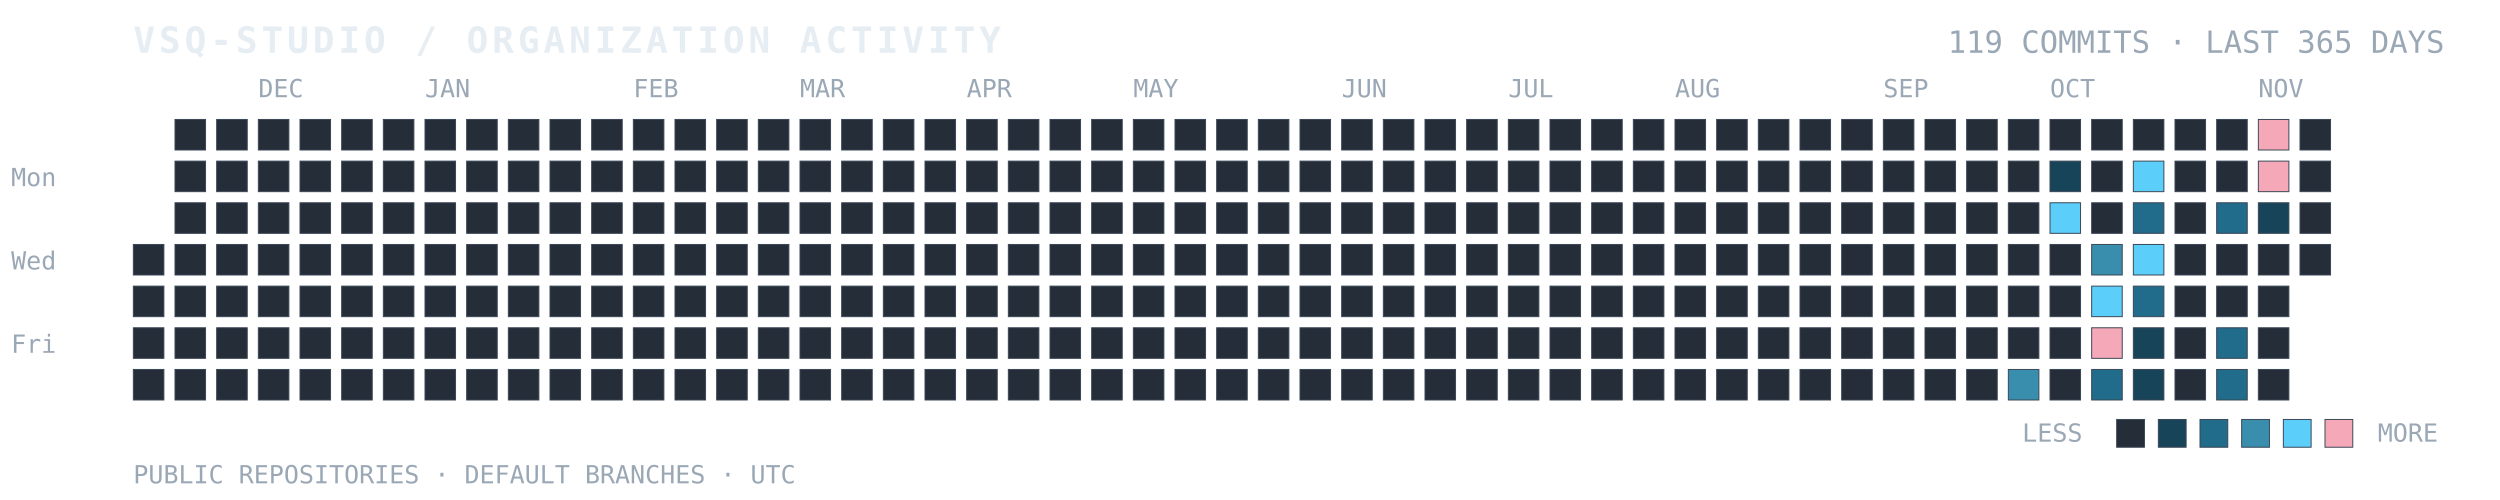
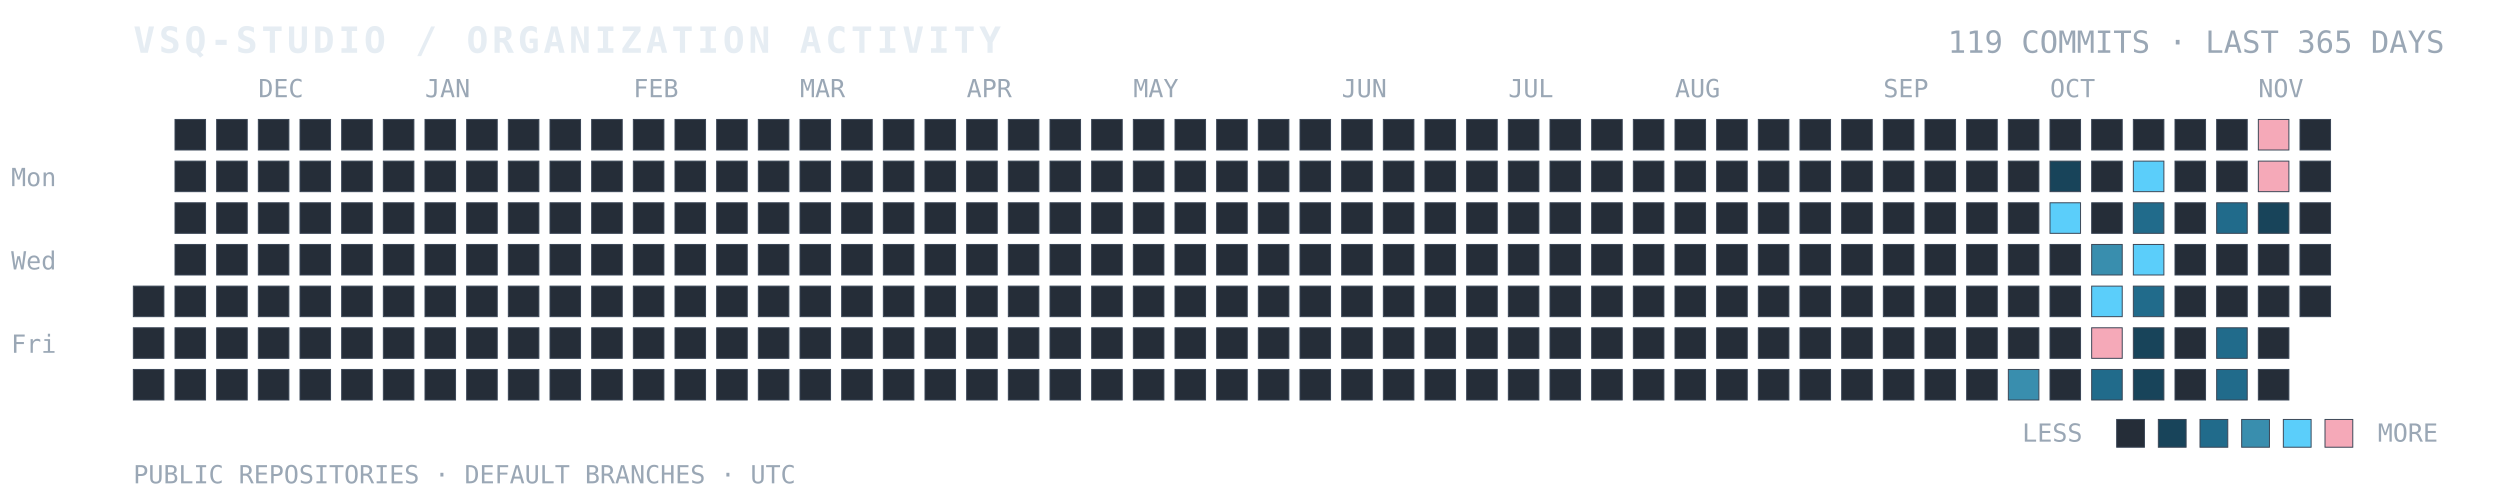
<svg xmlns="http://www.w3.org/2000/svg" width="100%" viewBox="0 0 900 180" role="img" aria-labelledby="title desc">
  <text x="48" y="19" fill="#E6EDF3" font-family="ui-monospace, SFMono-Regular, Consolas, monospace" font-size="13" font-weight="700" letter-spacing="1.4">VSQ-STUDIO / ORGANIZATION ACTIVITY</text>
  <text x="880" y="19" text-anchor="end" fill="#9AA7B5" font-family="ui-monospace, SFMono-Regular, Consolas, monospace" font-size="11">119 COMMITS · LAST 365 DAYS</text>
  <text x="4" y="67" fill="#9AA7B5" font-family="ui-monospace, monospace" font-size="9">Mon</text>
  <text x="4" y="97" fill="#9AA7B5" font-family="ui-monospace, monospace" font-size="9">Wed</text>
  <text x="4" y="127" fill="#9AA7B5" font-family="ui-monospace, monospace" font-size="9">Fri</text>
  <text x="93" y="35" fill="#9AA7B5" font-family="ui-monospace, monospace" font-size="9">DEC</text>
  <text x="153" y="35" fill="#9AA7B5" font-family="ui-monospace, monospace" font-size="9">JAN</text>
  <text x="228" y="35" fill="#9AA7B5" font-family="ui-monospace, monospace" font-size="9">FEB</text>
  <text x="288" y="35" fill="#9AA7B5" font-family="ui-monospace, monospace" font-size="9">MAR</text>
  <text x="348" y="35" fill="#9AA7B5" font-family="ui-monospace, monospace" font-size="9">APR</text>
  <text x="408" y="35" fill="#9AA7B5" font-family="ui-monospace, monospace" font-size="9">MAY</text>
  <text x="483" y="35" fill="#9AA7B5" font-family="ui-monospace, monospace" font-size="9">JUN</text>
  <text x="543" y="35" fill="#9AA7B5" font-family="ui-monospace, monospace" font-size="9">JUL</text>
  <text x="603" y="35" fill="#9AA7B5" font-family="ui-monospace, monospace" font-size="9">AUG</text>
  <text x="678" y="35" fill="#9AA7B5" font-family="ui-monospace, monospace" font-size="9">SEP</text>
  <text x="738" y="35" fill="#9AA7B5" font-family="ui-monospace, monospace" font-size="9">OCT</text>
  <text x="813" y="35" fill="#9AA7B5" font-family="ui-monospace, monospace" font-size="9">NOV</text>
-   <rect x="48" y="88" width="11" height="11" fill="#252D38" stroke="#384454" stroke-width="0.35" />
  <rect x="48" y="103" width="11" height="11" fill="#252D38" stroke="#384454" stroke-width="0.35" />
  <rect x="48" y="118" width="11" height="11" fill="#252D38" stroke="#384454" stroke-width="0.35" />
  <rect x="48" y="133" width="11" height="11" fill="#252D38" stroke="#384454" stroke-width="0.35" />
  <rect x="63" y="43" width="11" height="11" fill="#252D38" stroke="#384454" stroke-width="0.35" />
  <rect x="63" y="58" width="11" height="11" fill="#252D38" stroke="#384454" stroke-width="0.35" />
  <rect x="63" y="73" width="11" height="11" fill="#252D38" stroke="#384454" stroke-width="0.35" />
  <rect x="63" y="88" width="11" height="11" fill="#252D38" stroke="#384454" stroke-width="0.35" />
  <rect x="63" y="103" width="11" height="11" fill="#252D38" stroke="#384454" stroke-width="0.35" />
  <rect x="63" y="118" width="11" height="11" fill="#252D38" stroke="#384454" stroke-width="0.35" />
  <rect x="63" y="133" width="11" height="11" fill="#252D38" stroke="#384454" stroke-width="0.35" />
  <rect x="78" y="43" width="11" height="11" fill="#252D38" stroke="#384454" stroke-width="0.35" />
  <rect x="78" y="58" width="11" height="11" fill="#252D38" stroke="#384454" stroke-width="0.35" />
  <rect x="78" y="73" width="11" height="11" fill="#252D38" stroke="#384454" stroke-width="0.35" />
  <rect x="78" y="88" width="11" height="11" fill="#252D38" stroke="#384454" stroke-width="0.35" />
  <rect x="78" y="103" width="11" height="11" fill="#252D38" stroke="#384454" stroke-width="0.35" />
  <rect x="78" y="118" width="11" height="11" fill="#252D38" stroke="#384454" stroke-width="0.35" />
  <rect x="78" y="133" width="11" height="11" fill="#252D38" stroke="#384454" stroke-width="0.35" />
  <rect x="93" y="43" width="11" height="11" fill="#252D38" stroke="#384454" stroke-width="0.35" />
  <rect x="93" y="58" width="11" height="11" fill="#252D38" stroke="#384454" stroke-width="0.35" />
  <rect x="93" y="73" width="11" height="11" fill="#252D38" stroke="#384454" stroke-width="0.35" />
  <rect x="93" y="88" width="11" height="11" fill="#252D38" stroke="#384454" stroke-width="0.35" />
  <rect x="93" y="103" width="11" height="11" fill="#252D38" stroke="#384454" stroke-width="0.35" />
  <rect x="93" y="118" width="11" height="11" fill="#252D38" stroke="#384454" stroke-width="0.35" />
  <rect x="93" y="133" width="11" height="11" fill="#252D38" stroke="#384454" stroke-width="0.35" />
  <rect x="108" y="43" width="11" height="11" fill="#252D38" stroke="#384454" stroke-width="0.35" />
  <rect x="108" y="58" width="11" height="11" fill="#252D38" stroke="#384454" stroke-width="0.35" />
  <rect x="108" y="73" width="11" height="11" fill="#252D38" stroke="#384454" stroke-width="0.35" />
  <rect x="108" y="88" width="11" height="11" fill="#252D38" stroke="#384454" stroke-width="0.35" />
  <rect x="108" y="103" width="11" height="11" fill="#252D38" stroke="#384454" stroke-width="0.35" />
  <rect x="108" y="118" width="11" height="11" fill="#252D38" stroke="#384454" stroke-width="0.35" />
  <rect x="108" y="133" width="11" height="11" fill="#252D38" stroke="#384454" stroke-width="0.35" />
  <rect x="123" y="43" width="11" height="11" fill="#252D38" stroke="#384454" stroke-width="0.35" />
  <rect x="123" y="58" width="11" height="11" fill="#252D38" stroke="#384454" stroke-width="0.35" />
  <rect x="123" y="73" width="11" height="11" fill="#252D38" stroke="#384454" stroke-width="0.35" />
  <rect x="123" y="88" width="11" height="11" fill="#252D38" stroke="#384454" stroke-width="0.35" />
  <rect x="123" y="103" width="11" height="11" fill="#252D38" stroke="#384454" stroke-width="0.35" />
  <rect x="123" y="118" width="11" height="11" fill="#252D38" stroke="#384454" stroke-width="0.35" />
  <rect x="123" y="133" width="11" height="11" fill="#252D38" stroke="#384454" stroke-width="0.35" />
  <rect x="138" y="43" width="11" height="11" fill="#252D38" stroke="#384454" stroke-width="0.35" />
  <rect x="138" y="58" width="11" height="11" fill="#252D38" stroke="#384454" stroke-width="0.35" />
  <rect x="138" y="73" width="11" height="11" fill="#252D38" stroke="#384454" stroke-width="0.35" />
  <rect x="138" y="88" width="11" height="11" fill="#252D38" stroke="#384454" stroke-width="0.35" />
  <rect x="138" y="103" width="11" height="11" fill="#252D38" stroke="#384454" stroke-width="0.35" />
  <rect x="138" y="118" width="11" height="11" fill="#252D38" stroke="#384454" stroke-width="0.35" />
  <rect x="138" y="133" width="11" height="11" fill="#252D38" stroke="#384454" stroke-width="0.35" />
  <rect x="153" y="43" width="11" height="11" fill="#252D38" stroke="#384454" stroke-width="0.35" />
  <rect x="153" y="58" width="11" height="11" fill="#252D38" stroke="#384454" stroke-width="0.35" />
  <rect x="153" y="73" width="11" height="11" fill="#252D38" stroke="#384454" stroke-width="0.35" />
  <rect x="153" y="88" width="11" height="11" fill="#252D38" stroke="#384454" stroke-width="0.35" />
  <rect x="153" y="103" width="11" height="11" fill="#252D38" stroke="#384454" stroke-width="0.35" />
  <rect x="153" y="118" width="11" height="11" fill="#252D38" stroke="#384454" stroke-width="0.35" />
  <rect x="153" y="133" width="11" height="11" fill="#252D38" stroke="#384454" stroke-width="0.35" />
  <rect x="168" y="43" width="11" height="11" fill="#252D38" stroke="#384454" stroke-width="0.35" />
  <rect x="168" y="58" width="11" height="11" fill="#252D38" stroke="#384454" stroke-width="0.35" />
  <rect x="168" y="73" width="11" height="11" fill="#252D38" stroke="#384454" stroke-width="0.35" />
  <rect x="168" y="88" width="11" height="11" fill="#252D38" stroke="#384454" stroke-width="0.35" />
  <rect x="168" y="103" width="11" height="11" fill="#252D38" stroke="#384454" stroke-width="0.35" />
  <rect x="168" y="118" width="11" height="11" fill="#252D38" stroke="#384454" stroke-width="0.35" />
  <rect x="168" y="133" width="11" height="11" fill="#252D38" stroke="#384454" stroke-width="0.35" />
  <rect x="183" y="43" width="11" height="11" fill="#252D38" stroke="#384454" stroke-width="0.35" />
  <rect x="183" y="58" width="11" height="11" fill="#252D38" stroke="#384454" stroke-width="0.35" />
  <rect x="183" y="73" width="11" height="11" fill="#252D38" stroke="#384454" stroke-width="0.35" />
  <rect x="183" y="88" width="11" height="11" fill="#252D38" stroke="#384454" stroke-width="0.35" />
  <rect x="183" y="103" width="11" height="11" fill="#252D38" stroke="#384454" stroke-width="0.35" />
  <rect x="183" y="118" width="11" height="11" fill="#252D38" stroke="#384454" stroke-width="0.35" />
  <rect x="183" y="133" width="11" height="11" fill="#252D38" stroke="#384454" stroke-width="0.35" />
  <rect x="198" y="43" width="11" height="11" fill="#252D38" stroke="#384454" stroke-width="0.35" />
  <rect x="198" y="58" width="11" height="11" fill="#252D38" stroke="#384454" stroke-width="0.35" />
  <rect x="198" y="73" width="11" height="11" fill="#252D38" stroke="#384454" stroke-width="0.35" />
  <rect x="198" y="88" width="11" height="11" fill="#252D38" stroke="#384454" stroke-width="0.35" />
  <rect x="198" y="103" width="11" height="11" fill="#252D38" stroke="#384454" stroke-width="0.35" />
  <rect x="198" y="118" width="11" height="11" fill="#252D38" stroke="#384454" stroke-width="0.35" />
  <rect x="198" y="133" width="11" height="11" fill="#252D38" stroke="#384454" stroke-width="0.35" />
  <rect x="213" y="43" width="11" height="11" fill="#252D38" stroke="#384454" stroke-width="0.35" />
  <rect x="213" y="58" width="11" height="11" fill="#252D38" stroke="#384454" stroke-width="0.35" />
  <rect x="213" y="73" width="11" height="11" fill="#252D38" stroke="#384454" stroke-width="0.35" />
  <rect x="213" y="88" width="11" height="11" fill="#252D38" stroke="#384454" stroke-width="0.35" />
  <rect x="213" y="103" width="11" height="11" fill="#252D38" stroke="#384454" stroke-width="0.35" />
  <rect x="213" y="118" width="11" height="11" fill="#252D38" stroke="#384454" stroke-width="0.35" />
  <rect x="213" y="133" width="11" height="11" fill="#252D38" stroke="#384454" stroke-width="0.35" />
  <rect x="228" y="43" width="11" height="11" fill="#252D38" stroke="#384454" stroke-width="0.35" />
  <rect x="228" y="58" width="11" height="11" fill="#252D38" stroke="#384454" stroke-width="0.35" />
  <rect x="228" y="73" width="11" height="11" fill="#252D38" stroke="#384454" stroke-width="0.35" />
  <rect x="228" y="88" width="11" height="11" fill="#252D38" stroke="#384454" stroke-width="0.35" />
  <rect x="228" y="103" width="11" height="11" fill="#252D38" stroke="#384454" stroke-width="0.35" />
  <rect x="228" y="118" width="11" height="11" fill="#252D38" stroke="#384454" stroke-width="0.35" />
  <rect x="228" y="133" width="11" height="11" fill="#252D38" stroke="#384454" stroke-width="0.35" />
  <rect x="243" y="43" width="11" height="11" fill="#252D38" stroke="#384454" stroke-width="0.35" />
  <rect x="243" y="58" width="11" height="11" fill="#252D38" stroke="#384454" stroke-width="0.35" />
  <rect x="243" y="73" width="11" height="11" fill="#252D38" stroke="#384454" stroke-width="0.35" />
  <rect x="243" y="88" width="11" height="11" fill="#252D38" stroke="#384454" stroke-width="0.35" />
  <rect x="243" y="103" width="11" height="11" fill="#252D38" stroke="#384454" stroke-width="0.35" />
  <rect x="243" y="118" width="11" height="11" fill="#252D38" stroke="#384454" stroke-width="0.35" />
  <rect x="243" y="133" width="11" height="11" fill="#252D38" stroke="#384454" stroke-width="0.35" />
  <rect x="258" y="43" width="11" height="11" fill="#252D38" stroke="#384454" stroke-width="0.35" />
  <rect x="258" y="58" width="11" height="11" fill="#252D38" stroke="#384454" stroke-width="0.35" />
  <rect x="258" y="73" width="11" height="11" fill="#252D38" stroke="#384454" stroke-width="0.35" />
  <rect x="258" y="88" width="11" height="11" fill="#252D38" stroke="#384454" stroke-width="0.35" />
  <rect x="258" y="103" width="11" height="11" fill="#252D38" stroke="#384454" stroke-width="0.35" />
  <rect x="258" y="118" width="11" height="11" fill="#252D38" stroke="#384454" stroke-width="0.35" />
  <rect x="258" y="133" width="11" height="11" fill="#252D38" stroke="#384454" stroke-width="0.35" />
  <rect x="273" y="43" width="11" height="11" fill="#252D38" stroke="#384454" stroke-width="0.35" />
  <rect x="273" y="58" width="11" height="11" fill="#252D38" stroke="#384454" stroke-width="0.35" />
  <rect x="273" y="73" width="11" height="11" fill="#252D38" stroke="#384454" stroke-width="0.35" />
  <rect x="273" y="88" width="11" height="11" fill="#252D38" stroke="#384454" stroke-width="0.35" />
  <rect x="273" y="103" width="11" height="11" fill="#252D38" stroke="#384454" stroke-width="0.35" />
  <rect x="273" y="118" width="11" height="11" fill="#252D38" stroke="#384454" stroke-width="0.35" />
  <rect x="273" y="133" width="11" height="11" fill="#252D38" stroke="#384454" stroke-width="0.35" />
  <rect x="288" y="43" width="11" height="11" fill="#252D38" stroke="#384454" stroke-width="0.35" />
  <rect x="288" y="58" width="11" height="11" fill="#252D38" stroke="#384454" stroke-width="0.35" />
  <rect x="288" y="73" width="11" height="11" fill="#252D38" stroke="#384454" stroke-width="0.35" />
  <rect x="288" y="88" width="11" height="11" fill="#252D38" stroke="#384454" stroke-width="0.35" />
  <rect x="288" y="103" width="11" height="11" fill="#252D38" stroke="#384454" stroke-width="0.35" />
  <rect x="288" y="118" width="11" height="11" fill="#252D38" stroke="#384454" stroke-width="0.35" />
  <rect x="288" y="133" width="11" height="11" fill="#252D38" stroke="#384454" stroke-width="0.35" />
  <rect x="303" y="43" width="11" height="11" fill="#252D38" stroke="#384454" stroke-width="0.35" />
  <rect x="303" y="58" width="11" height="11" fill="#252D38" stroke="#384454" stroke-width="0.35" />
  <rect x="303" y="73" width="11" height="11" fill="#252D38" stroke="#384454" stroke-width="0.35" />
  <rect x="303" y="88" width="11" height="11" fill="#252D38" stroke="#384454" stroke-width="0.35" />
  <rect x="303" y="103" width="11" height="11" fill="#252D38" stroke="#384454" stroke-width="0.35" />
  <rect x="303" y="118" width="11" height="11" fill="#252D38" stroke="#384454" stroke-width="0.35" />
  <rect x="303" y="133" width="11" height="11" fill="#252D38" stroke="#384454" stroke-width="0.35" />
  <rect x="318" y="43" width="11" height="11" fill="#252D38" stroke="#384454" stroke-width="0.35" />
  <rect x="318" y="58" width="11" height="11" fill="#252D38" stroke="#384454" stroke-width="0.35" />
  <rect x="318" y="73" width="11" height="11" fill="#252D38" stroke="#384454" stroke-width="0.35" />
  <rect x="318" y="88" width="11" height="11" fill="#252D38" stroke="#384454" stroke-width="0.35" />
  <rect x="318" y="103" width="11" height="11" fill="#252D38" stroke="#384454" stroke-width="0.35" />
  <rect x="318" y="118" width="11" height="11" fill="#252D38" stroke="#384454" stroke-width="0.35" />
  <rect x="318" y="133" width="11" height="11" fill="#252D38" stroke="#384454" stroke-width="0.35" />
  <rect x="333" y="43" width="11" height="11" fill="#252D38" stroke="#384454" stroke-width="0.35" />
  <rect x="333" y="58" width="11" height="11" fill="#252D38" stroke="#384454" stroke-width="0.35" />
  <rect x="333" y="73" width="11" height="11" fill="#252D38" stroke="#384454" stroke-width="0.35" />
  <rect x="333" y="88" width="11" height="11" fill="#252D38" stroke="#384454" stroke-width="0.35" />
  <rect x="333" y="103" width="11" height="11" fill="#252D38" stroke="#384454" stroke-width="0.35" />
  <rect x="333" y="118" width="11" height="11" fill="#252D38" stroke="#384454" stroke-width="0.35" />
  <rect x="333" y="133" width="11" height="11" fill="#252D38" stroke="#384454" stroke-width="0.35" />
  <rect x="348" y="43" width="11" height="11" fill="#252D38" stroke="#384454" stroke-width="0.35" />
  <rect x="348" y="58" width="11" height="11" fill="#252D38" stroke="#384454" stroke-width="0.35" />
  <rect x="348" y="73" width="11" height="11" fill="#252D38" stroke="#384454" stroke-width="0.35" />
  <rect x="348" y="88" width="11" height="11" fill="#252D38" stroke="#384454" stroke-width="0.35" />
  <rect x="348" y="103" width="11" height="11" fill="#252D38" stroke="#384454" stroke-width="0.35" />
  <rect x="348" y="118" width="11" height="11" fill="#252D38" stroke="#384454" stroke-width="0.35" />
  <rect x="348" y="133" width="11" height="11" fill="#252D38" stroke="#384454" stroke-width="0.35" />
  <rect x="363" y="43" width="11" height="11" fill="#252D38" stroke="#384454" stroke-width="0.35" />
  <rect x="363" y="58" width="11" height="11" fill="#252D38" stroke="#384454" stroke-width="0.35" />
  <rect x="363" y="73" width="11" height="11" fill="#252D38" stroke="#384454" stroke-width="0.35" />
  <rect x="363" y="88" width="11" height="11" fill="#252D38" stroke="#384454" stroke-width="0.35" />
  <rect x="363" y="103" width="11" height="11" fill="#252D38" stroke="#384454" stroke-width="0.35" />
  <rect x="363" y="118" width="11" height="11" fill="#252D38" stroke="#384454" stroke-width="0.35" />
  <rect x="363" y="133" width="11" height="11" fill="#252D38" stroke="#384454" stroke-width="0.35" />
  <rect x="378" y="43" width="11" height="11" fill="#252D38" stroke="#384454" stroke-width="0.35" />
  <rect x="378" y="58" width="11" height="11" fill="#252D38" stroke="#384454" stroke-width="0.35" />
  <rect x="378" y="73" width="11" height="11" fill="#252D38" stroke="#384454" stroke-width="0.35" />
  <rect x="378" y="88" width="11" height="11" fill="#252D38" stroke="#384454" stroke-width="0.35" />
  <rect x="378" y="103" width="11" height="11" fill="#252D38" stroke="#384454" stroke-width="0.35" />
  <rect x="378" y="118" width="11" height="11" fill="#252D38" stroke="#384454" stroke-width="0.35" />
  <rect x="378" y="133" width="11" height="11" fill="#252D38" stroke="#384454" stroke-width="0.35" />
  <rect x="393" y="43" width="11" height="11" fill="#252D38" stroke="#384454" stroke-width="0.35" />
  <rect x="393" y="58" width="11" height="11" fill="#252D38" stroke="#384454" stroke-width="0.35" />
  <rect x="393" y="73" width="11" height="11" fill="#252D38" stroke="#384454" stroke-width="0.35" />
  <rect x="393" y="88" width="11" height="11" fill="#252D38" stroke="#384454" stroke-width="0.35" />
  <rect x="393" y="103" width="11" height="11" fill="#252D38" stroke="#384454" stroke-width="0.35" />
  <rect x="393" y="118" width="11" height="11" fill="#252D38" stroke="#384454" stroke-width="0.35" />
  <rect x="393" y="133" width="11" height="11" fill="#252D38" stroke="#384454" stroke-width="0.35" />
  <rect x="408" y="43" width="11" height="11" fill="#252D38" stroke="#384454" stroke-width="0.35" />
  <rect x="408" y="58" width="11" height="11" fill="#252D38" stroke="#384454" stroke-width="0.35" />
  <rect x="408" y="73" width="11" height="11" fill="#252D38" stroke="#384454" stroke-width="0.35" />
  <rect x="408" y="88" width="11" height="11" fill="#252D38" stroke="#384454" stroke-width="0.35" />
  <rect x="408" y="103" width="11" height="11" fill="#252D38" stroke="#384454" stroke-width="0.35" />
  <rect x="408" y="118" width="11" height="11" fill="#252D38" stroke="#384454" stroke-width="0.35" />
  <rect x="408" y="133" width="11" height="11" fill="#252D38" stroke="#384454" stroke-width="0.35" />
  <rect x="423" y="43" width="11" height="11" fill="#252D38" stroke="#384454" stroke-width="0.35" />
  <rect x="423" y="58" width="11" height="11" fill="#252D38" stroke="#384454" stroke-width="0.35" />
  <rect x="423" y="73" width="11" height="11" fill="#252D38" stroke="#384454" stroke-width="0.35" />
  <rect x="423" y="88" width="11" height="11" fill="#252D38" stroke="#384454" stroke-width="0.35" />
  <rect x="423" y="103" width="11" height="11" fill="#252D38" stroke="#384454" stroke-width="0.35" />
  <rect x="423" y="118" width="11" height="11" fill="#252D38" stroke="#384454" stroke-width="0.35" />
  <rect x="423" y="133" width="11" height="11" fill="#252D38" stroke="#384454" stroke-width="0.35" />
  <rect x="438" y="43" width="11" height="11" fill="#252D38" stroke="#384454" stroke-width="0.35" />
  <rect x="438" y="58" width="11" height="11" fill="#252D38" stroke="#384454" stroke-width="0.35" />
  <rect x="438" y="73" width="11" height="11" fill="#252D38" stroke="#384454" stroke-width="0.35" />
  <rect x="438" y="88" width="11" height="11" fill="#252D38" stroke="#384454" stroke-width="0.35" />
  <rect x="438" y="103" width="11" height="11" fill="#252D38" stroke="#384454" stroke-width="0.35" />
  <rect x="438" y="118" width="11" height="11" fill="#252D38" stroke="#384454" stroke-width="0.35" />
  <rect x="438" y="133" width="11" height="11" fill="#252D38" stroke="#384454" stroke-width="0.35" />
  <rect x="453" y="43" width="11" height="11" fill="#252D38" stroke="#384454" stroke-width="0.35" />
  <rect x="453" y="58" width="11" height="11" fill="#252D38" stroke="#384454" stroke-width="0.35" />
  <rect x="453" y="73" width="11" height="11" fill="#252D38" stroke="#384454" stroke-width="0.35" />
  <rect x="453" y="88" width="11" height="11" fill="#252D38" stroke="#384454" stroke-width="0.35" />
  <rect x="453" y="103" width="11" height="11" fill="#252D38" stroke="#384454" stroke-width="0.35" />
  <rect x="453" y="118" width="11" height="11" fill="#252D38" stroke="#384454" stroke-width="0.35" />
  <rect x="453" y="133" width="11" height="11" fill="#252D38" stroke="#384454" stroke-width="0.35" />
  <rect x="468" y="43" width="11" height="11" fill="#252D38" stroke="#384454" stroke-width="0.35" />
  <rect x="468" y="58" width="11" height="11" fill="#252D38" stroke="#384454" stroke-width="0.35" />
  <rect x="468" y="73" width="11" height="11" fill="#252D38" stroke="#384454" stroke-width="0.35" />
  <rect x="468" y="88" width="11" height="11" fill="#252D38" stroke="#384454" stroke-width="0.35" />
  <rect x="468" y="103" width="11" height="11" fill="#252D38" stroke="#384454" stroke-width="0.35" />
  <rect x="468" y="118" width="11" height="11" fill="#252D38" stroke="#384454" stroke-width="0.35" />
  <rect x="468" y="133" width="11" height="11" fill="#252D38" stroke="#384454" stroke-width="0.35" />
  <rect x="483" y="43" width="11" height="11" fill="#252D38" stroke="#384454" stroke-width="0.35" />
  <rect x="483" y="58" width="11" height="11" fill="#252D38" stroke="#384454" stroke-width="0.35" />
  <rect x="483" y="73" width="11" height="11" fill="#252D38" stroke="#384454" stroke-width="0.35" />
  <rect x="483" y="88" width="11" height="11" fill="#252D38" stroke="#384454" stroke-width="0.35" />
  <rect x="483" y="103" width="11" height="11" fill="#252D38" stroke="#384454" stroke-width="0.35" />
  <rect x="483" y="118" width="11" height="11" fill="#252D38" stroke="#384454" stroke-width="0.35" />
  <rect x="483" y="133" width="11" height="11" fill="#252D38" stroke="#384454" stroke-width="0.35" />
  <rect x="498" y="43" width="11" height="11" fill="#252D38" stroke="#384454" stroke-width="0.35" />
  <rect x="498" y="58" width="11" height="11" fill="#252D38" stroke="#384454" stroke-width="0.35" />
  <rect x="498" y="73" width="11" height="11" fill="#252D38" stroke="#384454" stroke-width="0.35" />
  <rect x="498" y="88" width="11" height="11" fill="#252D38" stroke="#384454" stroke-width="0.35" />
  <rect x="498" y="103" width="11" height="11" fill="#252D38" stroke="#384454" stroke-width="0.35" />
  <rect x="498" y="118" width="11" height="11" fill="#252D38" stroke="#384454" stroke-width="0.35" />
  <rect x="498" y="133" width="11" height="11" fill="#252D38" stroke="#384454" stroke-width="0.35" />
  <rect x="513" y="43" width="11" height="11" fill="#252D38" stroke="#384454" stroke-width="0.35" />
  <rect x="513" y="58" width="11" height="11" fill="#252D38" stroke="#384454" stroke-width="0.35" />
  <rect x="513" y="73" width="11" height="11" fill="#252D38" stroke="#384454" stroke-width="0.35" />
  <rect x="513" y="88" width="11" height="11" fill="#252D38" stroke="#384454" stroke-width="0.35" />
  <rect x="513" y="103" width="11" height="11" fill="#252D38" stroke="#384454" stroke-width="0.35" />
  <rect x="513" y="118" width="11" height="11" fill="#252D38" stroke="#384454" stroke-width="0.35" />
  <rect x="513" y="133" width="11" height="11" fill="#252D38" stroke="#384454" stroke-width="0.35" />
  <rect x="528" y="43" width="11" height="11" fill="#252D38" stroke="#384454" stroke-width="0.35" />
  <rect x="528" y="58" width="11" height="11" fill="#252D38" stroke="#384454" stroke-width="0.35" />
  <rect x="528" y="73" width="11" height="11" fill="#252D38" stroke="#384454" stroke-width="0.35" />
  <rect x="528" y="88" width="11" height="11" fill="#252D38" stroke="#384454" stroke-width="0.35" />
  <rect x="528" y="103" width="11" height="11" fill="#252D38" stroke="#384454" stroke-width="0.35" />
  <rect x="528" y="118" width="11" height="11" fill="#252D38" stroke="#384454" stroke-width="0.35" />
  <rect x="528" y="133" width="11" height="11" fill="#252D38" stroke="#384454" stroke-width="0.35" />
  <rect x="543" y="43" width="11" height="11" fill="#252D38" stroke="#384454" stroke-width="0.35" />
  <rect x="543" y="58" width="11" height="11" fill="#252D38" stroke="#384454" stroke-width="0.35" />
  <rect x="543" y="73" width="11" height="11" fill="#252D38" stroke="#384454" stroke-width="0.35" />
  <rect x="543" y="88" width="11" height="11" fill="#252D38" stroke="#384454" stroke-width="0.35" />
  <rect x="543" y="103" width="11" height="11" fill="#252D38" stroke="#384454" stroke-width="0.35" />
  <rect x="543" y="118" width="11" height="11" fill="#252D38" stroke="#384454" stroke-width="0.35" />
  <rect x="543" y="133" width="11" height="11" fill="#252D38" stroke="#384454" stroke-width="0.35" />
  <rect x="558" y="43" width="11" height="11" fill="#252D38" stroke="#384454" stroke-width="0.35" />
  <rect x="558" y="58" width="11" height="11" fill="#252D38" stroke="#384454" stroke-width="0.35" />
  <rect x="558" y="73" width="11" height="11" fill="#252D38" stroke="#384454" stroke-width="0.35" />
  <rect x="558" y="88" width="11" height="11" fill="#252D38" stroke="#384454" stroke-width="0.35" />
  <rect x="558" y="103" width="11" height="11" fill="#252D38" stroke="#384454" stroke-width="0.35" />
  <rect x="558" y="118" width="11" height="11" fill="#252D38" stroke="#384454" stroke-width="0.35" />
  <rect x="558" y="133" width="11" height="11" fill="#252D38" stroke="#384454" stroke-width="0.35" />
  <rect x="573" y="43" width="11" height="11" fill="#252D38" stroke="#384454" stroke-width="0.35" />
  <rect x="573" y="58" width="11" height="11" fill="#252D38" stroke="#384454" stroke-width="0.35" />
  <rect x="573" y="73" width="11" height="11" fill="#252D38" stroke="#384454" stroke-width="0.35" />
  <rect x="573" y="88" width="11" height="11" fill="#252D38" stroke="#384454" stroke-width="0.35" />
  <rect x="573" y="103" width="11" height="11" fill="#252D38" stroke="#384454" stroke-width="0.35" />
  <rect x="573" y="118" width="11" height="11" fill="#252D38" stroke="#384454" stroke-width="0.35" />
  <rect x="573" y="133" width="11" height="11" fill="#252D38" stroke="#384454" stroke-width="0.35" />
  <rect x="588" y="43" width="11" height="11" fill="#252D38" stroke="#384454" stroke-width="0.35" />
  <rect x="588" y="58" width="11" height="11" fill="#252D38" stroke="#384454" stroke-width="0.35" />
  <rect x="588" y="73" width="11" height="11" fill="#252D38" stroke="#384454" stroke-width="0.35" />
  <rect x="588" y="88" width="11" height="11" fill="#252D38" stroke="#384454" stroke-width="0.35" />
  <rect x="588" y="103" width="11" height="11" fill="#252D38" stroke="#384454" stroke-width="0.35" />
  <rect x="588" y="118" width="11" height="11" fill="#252D38" stroke="#384454" stroke-width="0.35" />
  <rect x="588" y="133" width="11" height="11" fill="#252D38" stroke="#384454" stroke-width="0.35" />
  <rect x="603" y="43" width="11" height="11" fill="#252D38" stroke="#384454" stroke-width="0.35" />
  <rect x="603" y="58" width="11" height="11" fill="#252D38" stroke="#384454" stroke-width="0.35" />
  <rect x="603" y="73" width="11" height="11" fill="#252D38" stroke="#384454" stroke-width="0.35" />
  <rect x="603" y="88" width="11" height="11" fill="#252D38" stroke="#384454" stroke-width="0.35" />
  <rect x="603" y="103" width="11" height="11" fill="#252D38" stroke="#384454" stroke-width="0.35" />
  <rect x="603" y="118" width="11" height="11" fill="#252D38" stroke="#384454" stroke-width="0.35" />
  <rect x="603" y="133" width="11" height="11" fill="#252D38" stroke="#384454" stroke-width="0.35" />
  <rect x="618" y="43" width="11" height="11" fill="#252D38" stroke="#384454" stroke-width="0.35" />
  <rect x="618" y="58" width="11" height="11" fill="#252D38" stroke="#384454" stroke-width="0.35" />
  <rect x="618" y="73" width="11" height="11" fill="#252D38" stroke="#384454" stroke-width="0.35" />
  <rect x="618" y="88" width="11" height="11" fill="#252D38" stroke="#384454" stroke-width="0.35" />
  <rect x="618" y="103" width="11" height="11" fill="#252D38" stroke="#384454" stroke-width="0.35" />
  <rect x="618" y="118" width="11" height="11" fill="#252D38" stroke="#384454" stroke-width="0.35" />
  <rect x="618" y="133" width="11" height="11" fill="#252D38" stroke="#384454" stroke-width="0.35" />
  <rect x="633" y="43" width="11" height="11" fill="#252D38" stroke="#384454" stroke-width="0.35" />
  <rect x="633" y="58" width="11" height="11" fill="#252D38" stroke="#384454" stroke-width="0.35" />
  <rect x="633" y="73" width="11" height="11" fill="#252D38" stroke="#384454" stroke-width="0.35" />
  <rect x="633" y="88" width="11" height="11" fill="#252D38" stroke="#384454" stroke-width="0.35" />
  <rect x="633" y="103" width="11" height="11" fill="#252D38" stroke="#384454" stroke-width="0.35" />
  <rect x="633" y="118" width="11" height="11" fill="#252D38" stroke="#384454" stroke-width="0.35" />
  <rect x="633" y="133" width="11" height="11" fill="#252D38" stroke="#384454" stroke-width="0.35" />
  <rect x="648" y="43" width="11" height="11" fill="#252D38" stroke="#384454" stroke-width="0.35" />
  <rect x="648" y="58" width="11" height="11" fill="#252D38" stroke="#384454" stroke-width="0.35" />
  <rect x="648" y="73" width="11" height="11" fill="#252D38" stroke="#384454" stroke-width="0.35" />
  <rect x="648" y="88" width="11" height="11" fill="#252D38" stroke="#384454" stroke-width="0.35" />
  <rect x="648" y="103" width="11" height="11" fill="#252D38" stroke="#384454" stroke-width="0.35" />
  <rect x="648" y="118" width="11" height="11" fill="#252D38" stroke="#384454" stroke-width="0.35" />
  <rect x="648" y="133" width="11" height="11" fill="#252D38" stroke="#384454" stroke-width="0.35" />
  <rect x="663" y="43" width="11" height="11" fill="#252D38" stroke="#384454" stroke-width="0.35" />
  <rect x="663" y="58" width="11" height="11" fill="#252D38" stroke="#384454" stroke-width="0.35" />
  <rect x="663" y="73" width="11" height="11" fill="#252D38" stroke="#384454" stroke-width="0.35" />
  <rect x="663" y="88" width="11" height="11" fill="#252D38" stroke="#384454" stroke-width="0.35" />
  <rect x="663" y="103" width="11" height="11" fill="#252D38" stroke="#384454" stroke-width="0.35" />
  <rect x="663" y="118" width="11" height="11" fill="#252D38" stroke="#384454" stroke-width="0.35" />
  <rect x="663" y="133" width="11" height="11" fill="#252D38" stroke="#384454" stroke-width="0.35" />
  <rect x="678" y="43" width="11" height="11" fill="#252D38" stroke="#384454" stroke-width="0.35" />
  <rect x="678" y="58" width="11" height="11" fill="#252D38" stroke="#384454" stroke-width="0.35" />
  <rect x="678" y="73" width="11" height="11" fill="#252D38" stroke="#384454" stroke-width="0.35" />
  <rect x="678" y="88" width="11" height="11" fill="#252D38" stroke="#384454" stroke-width="0.35" />
  <rect x="678" y="103" width="11" height="11" fill="#252D38" stroke="#384454" stroke-width="0.35" />
  <rect x="678" y="118" width="11" height="11" fill="#252D38" stroke="#384454" stroke-width="0.35" />
  <rect x="678" y="133" width="11" height="11" fill="#252D38" stroke="#384454" stroke-width="0.35" />
  <rect x="693" y="43" width="11" height="11" fill="#252D38" stroke="#384454" stroke-width="0.35" />
  <rect x="693" y="58" width="11" height="11" fill="#252D38" stroke="#384454" stroke-width="0.35" />
  <rect x="693" y="73" width="11" height="11" fill="#252D38" stroke="#384454" stroke-width="0.35" />
  <rect x="693" y="88" width="11" height="11" fill="#252D38" stroke="#384454" stroke-width="0.35" />
  <rect x="693" y="103" width="11" height="11" fill="#252D38" stroke="#384454" stroke-width="0.35" />
  <rect x="693" y="118" width="11" height="11" fill="#252D38" stroke="#384454" stroke-width="0.35" />
  <rect x="693" y="133" width="11" height="11" fill="#252D38" stroke="#384454" stroke-width="0.35" />
  <rect x="708" y="43" width="11" height="11" fill="#252D38" stroke="#384454" stroke-width="0.35" />
  <rect x="708" y="58" width="11" height="11" fill="#252D38" stroke="#384454" stroke-width="0.35" />
  <rect x="708" y="73" width="11" height="11" fill="#252D38" stroke="#384454" stroke-width="0.35" />
  <rect x="708" y="88" width="11" height="11" fill="#252D38" stroke="#384454" stroke-width="0.35" />
  <rect x="708" y="103" width="11" height="11" fill="#252D38" stroke="#384454" stroke-width="0.35" />
  <rect x="708" y="118" width="11" height="11" fill="#252D38" stroke="#384454" stroke-width="0.35" />
  <rect x="708" y="133" width="11" height="11" fill="#252D38" stroke="#384454" stroke-width="0.35" />
  <rect x="723" y="43" width="11" height="11" fill="#252D38" stroke="#384454" stroke-width="0.35" />
  <rect x="723" y="58" width="11" height="11" fill="#252D38" stroke="#384454" stroke-width="0.35" />
  <rect x="723" y="73" width="11" height="11" fill="#252D38" stroke="#384454" stroke-width="0.35" />
  <rect x="723" y="88" width="11" height="11" fill="#252D38" stroke="#384454" stroke-width="0.35" />
  <rect x="723" y="103" width="11" height="11" fill="#252D38" stroke="#384454" stroke-width="0.35" />
  <rect x="723" y="118" width="11" height="11" fill="#252D38" stroke="#384454" stroke-width="0.35" />
  <rect x="723" y="133" width="11" height="11" fill="#398EAE" stroke="#384454" stroke-width="0.35" />
  <rect x="738" y="43" width="11" height="11" fill="#252D38" stroke="#384454" stroke-width="0.35" />
  <rect x="738" y="58" width="11" height="11" fill="#18445A" stroke="#384454" stroke-width="0.35" />
  <rect x="738" y="73" width="11" height="11" fill="#5BCEFA" stroke="#384454" stroke-width="0.35" />
  <rect x="738" y="88" width="11" height="11" fill="#252D38" stroke="#384454" stroke-width="0.35" />
  <rect x="738" y="103" width="11" height="11" fill="#252D38" stroke="#384454" stroke-width="0.35" />
  <rect x="738" y="118" width="11" height="11" fill="#252D38" stroke="#384454" stroke-width="0.35" />
  <rect x="738" y="133" width="11" height="11" fill="#252D38" stroke="#384454" stroke-width="0.35" />
  <rect x="753" y="43" width="11" height="11" fill="#252D38" stroke="#384454" stroke-width="0.35" />
  <rect x="753" y="58" width="11" height="11" fill="#252D38" stroke="#384454" stroke-width="0.35" />
  <rect x="753" y="73" width="11" height="11" fill="#252D38" stroke="#384454" stroke-width="0.35" />
  <rect x="753" y="88" width="11" height="11" fill="#398EAE" stroke="#384454" stroke-width="0.35" />
  <rect x="753" y="103" width="11" height="11" fill="#5BCEFA" stroke="#384454" stroke-width="0.35" />
  <rect x="753" y="118" width="11" height="11" fill="#F5A9B8" stroke="#384454" stroke-width="0.35" />
  <rect x="753" y="133" width="11" height="11" fill="#216B8B" stroke="#384454" stroke-width="0.35" />
  <rect x="768" y="43" width="11" height="11" fill="#252D38" stroke="#384454" stroke-width="0.35" />
  <rect x="768" y="58" width="11" height="11" fill="#5BCEFA" stroke="#384454" stroke-width="0.35" />
  <rect x="768" y="73" width="11" height="11" fill="#216B8B" stroke="#384454" stroke-width="0.35" />
  <rect x="768" y="88" width="11" height="11" fill="#5BCEFA" stroke="#384454" stroke-width="0.35" />
  <rect x="768" y="103" width="11" height="11" fill="#216B8B" stroke="#384454" stroke-width="0.35" />
  <rect x="768" y="118" width="11" height="11" fill="#18445A" stroke="#384454" stroke-width="0.35" />
  <rect x="768" y="133" width="11" height="11" fill="#18445A" stroke="#384454" stroke-width="0.35" />
  <rect x="783" y="43" width="11" height="11" fill="#252D38" stroke="#384454" stroke-width="0.35" />
  <rect x="783" y="58" width="11" height="11" fill="#252D38" stroke="#384454" stroke-width="0.35" />
  <rect x="783" y="73" width="11" height="11" fill="#252D38" stroke="#384454" stroke-width="0.35" />
  <rect x="783" y="88" width="11" height="11" fill="#252D38" stroke="#384454" stroke-width="0.35" />
  <rect x="783" y="103" width="11" height="11" fill="#252D38" stroke="#384454" stroke-width="0.35" />
  <rect x="783" y="118" width="11" height="11" fill="#252D38" stroke="#384454" stroke-width="0.35" />
  <rect x="783" y="133" width="11" height="11" fill="#252D38" stroke="#384454" stroke-width="0.35" />
  <rect x="798" y="43" width="11" height="11" fill="#252D38" stroke="#384454" stroke-width="0.35" />
  <rect x="798" y="58" width="11" height="11" fill="#252D38" stroke="#384454" stroke-width="0.35" />
  <rect x="798" y="73" width="11" height="11" fill="#216B8B" stroke="#384454" stroke-width="0.35" />
  <rect x="798" y="88" width="11" height="11" fill="#252D38" stroke="#384454" stroke-width="0.35" />
  <rect x="798" y="103" width="11" height="11" fill="#252D38" stroke="#384454" stroke-width="0.35" />
  <rect x="798" y="118" width="11" height="11" fill="#216B8B" stroke="#384454" stroke-width="0.35" />
  <rect x="798" y="133" width="11" height="11" fill="#216B8B" stroke="#384454" stroke-width="0.35" />
  <rect x="813" y="43" width="11" height="11" fill="#F5A9B8" stroke="#384454" stroke-width="0.35" />
  <rect x="813" y="58" width="11" height="11" fill="#F5A9B8" stroke="#384454" stroke-width="0.35" />
  <rect x="813" y="73" width="11" height="11" fill="#18445A" stroke="#384454" stroke-width="0.35" />
  <rect x="813" y="88" width="11" height="11" fill="#252D38" stroke="#384454" stroke-width="0.35" />
  <rect x="813" y="103" width="11" height="11" fill="#252D38" stroke="#384454" stroke-width="0.35" />
  <rect x="813" y="118" width="11" height="11" fill="#252D38" stroke="#384454" stroke-width="0.35" />
  <rect x="813" y="133" width="11" height="11" fill="#252D38" stroke="#384454" stroke-width="0.35" />
  <rect x="828" y="43" width="11" height="11" fill="#252D38" stroke="#384454" stroke-width="0.35" />
  <rect x="828" y="58" width="11" height="11" fill="#252D38" stroke="#384454" stroke-width="0.35" />
  <rect x="828" y="73" width="11" height="11" fill="#252D38" stroke="#384454" stroke-width="0.35" />
  <rect x="828" y="88" width="11" height="11" fill="#252D38" stroke="#384454" stroke-width="0.35" />
+   <rect x="828" y="103" width="11" height="11" fill="#252D38" stroke="#384454" stroke-width="0.35" />
  <text x="728" y="159" fill="#9AA7B5" font-family="ui-monospace, monospace" font-size="9">LESS</text>
  <rect x="762" y="151" width="10" height="10" fill="#252D38" stroke="#384454" stroke-width="0.35" />
  <rect x="777" y="151" width="10" height="10" fill="#18445A" stroke="#384454" stroke-width="0.35" />
  <rect x="792" y="151" width="10" height="10" fill="#216B8B" stroke="#384454" stroke-width="0.35" />
  <rect x="807" y="151" width="10" height="10" fill="#398EAE" stroke="#384454" stroke-width="0.35" />
  <rect x="822" y="151" width="10" height="10" fill="#5BCEFA" stroke="#384454" stroke-width="0.35" />
  <rect x="837" y="151" width="10" height="10" fill="#F5A9B8" stroke="#384454" stroke-width="0.35" />
  <text x="856" y="159" fill="#9AA7B5" font-family="ui-monospace, monospace" font-size="9">MORE</text>
  <text x="48" y="174" fill="#9AA7B5" font-family="ui-monospace, monospace" font-size="9">PUBLIC REPOSITORIES · DEFAULT BRANCHES · UTC</text>
</svg>
